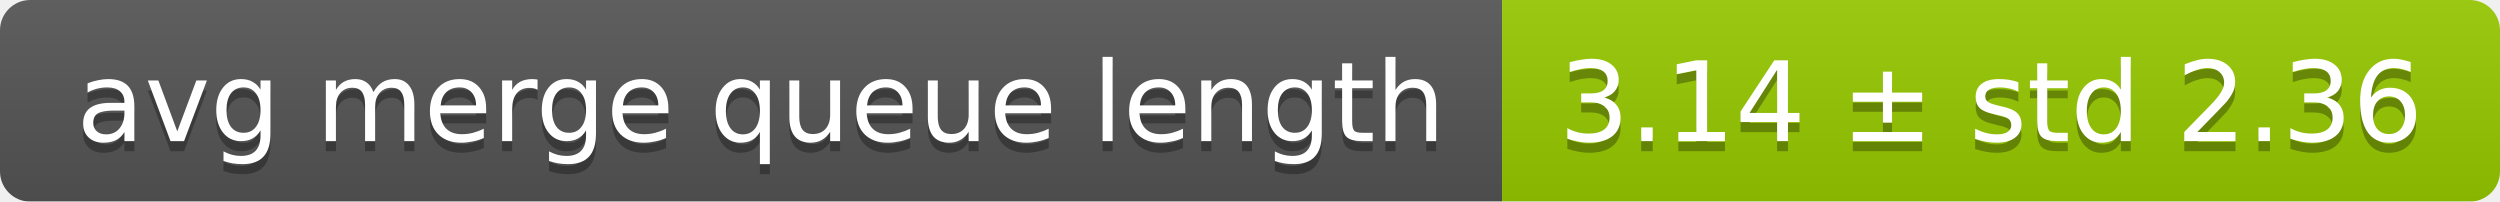
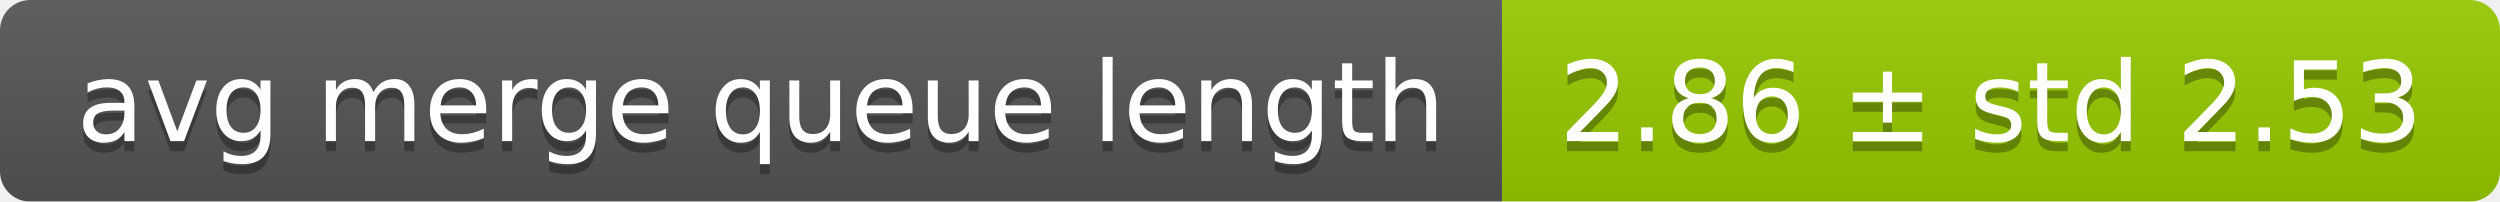
<svg xmlns="http://www.w3.org/2000/svg" width="248" height="20">
  <linearGradient id="smooth" x2="0" y2="100%">
    <stop offset="0" stop-color="#bbb" stop-opacity=".1" />
    <stop offset="1" stop-opacity=".1" />
  </linearGradient>
  <mask id="round">
    <rect width="248" height="20" rx="3" fill="#fff" />
  </mask>
  <g mask="url(#round)">
    <rect width="149" height="20" fill="#555" />
    <rect x="149" width="99" height="20" fill="#97ca00" />
    <rect width="248" height="20" fill="url(#smooth)" />
  </g>
  <g fill="#fff" text-anchor="middle" font-family="DejaVu Sans,Verdana,Geneva,sans-serif" font-size="11">
    <text x="75.5" y="15" fill="#010101" fill-opacity=".3">avg merge queue length</text>
    <text x="75.5" y="14">avg merge queue length</text>
-     <text x="197.5" y="15" fill="#010101" fill-opacity=".3">3.14 ± std 2.36</text>
-     <text x="197.5" y="14">3.14 ± std 2.36</text>
+     <text x="197.5" y="15" fill="#010101" fill-opacity=".3">2.86 ± std 2.53</text>
+     <text x="197.5" y="14">2.86 ± std 2.53</text>
  </g>
</svg>
